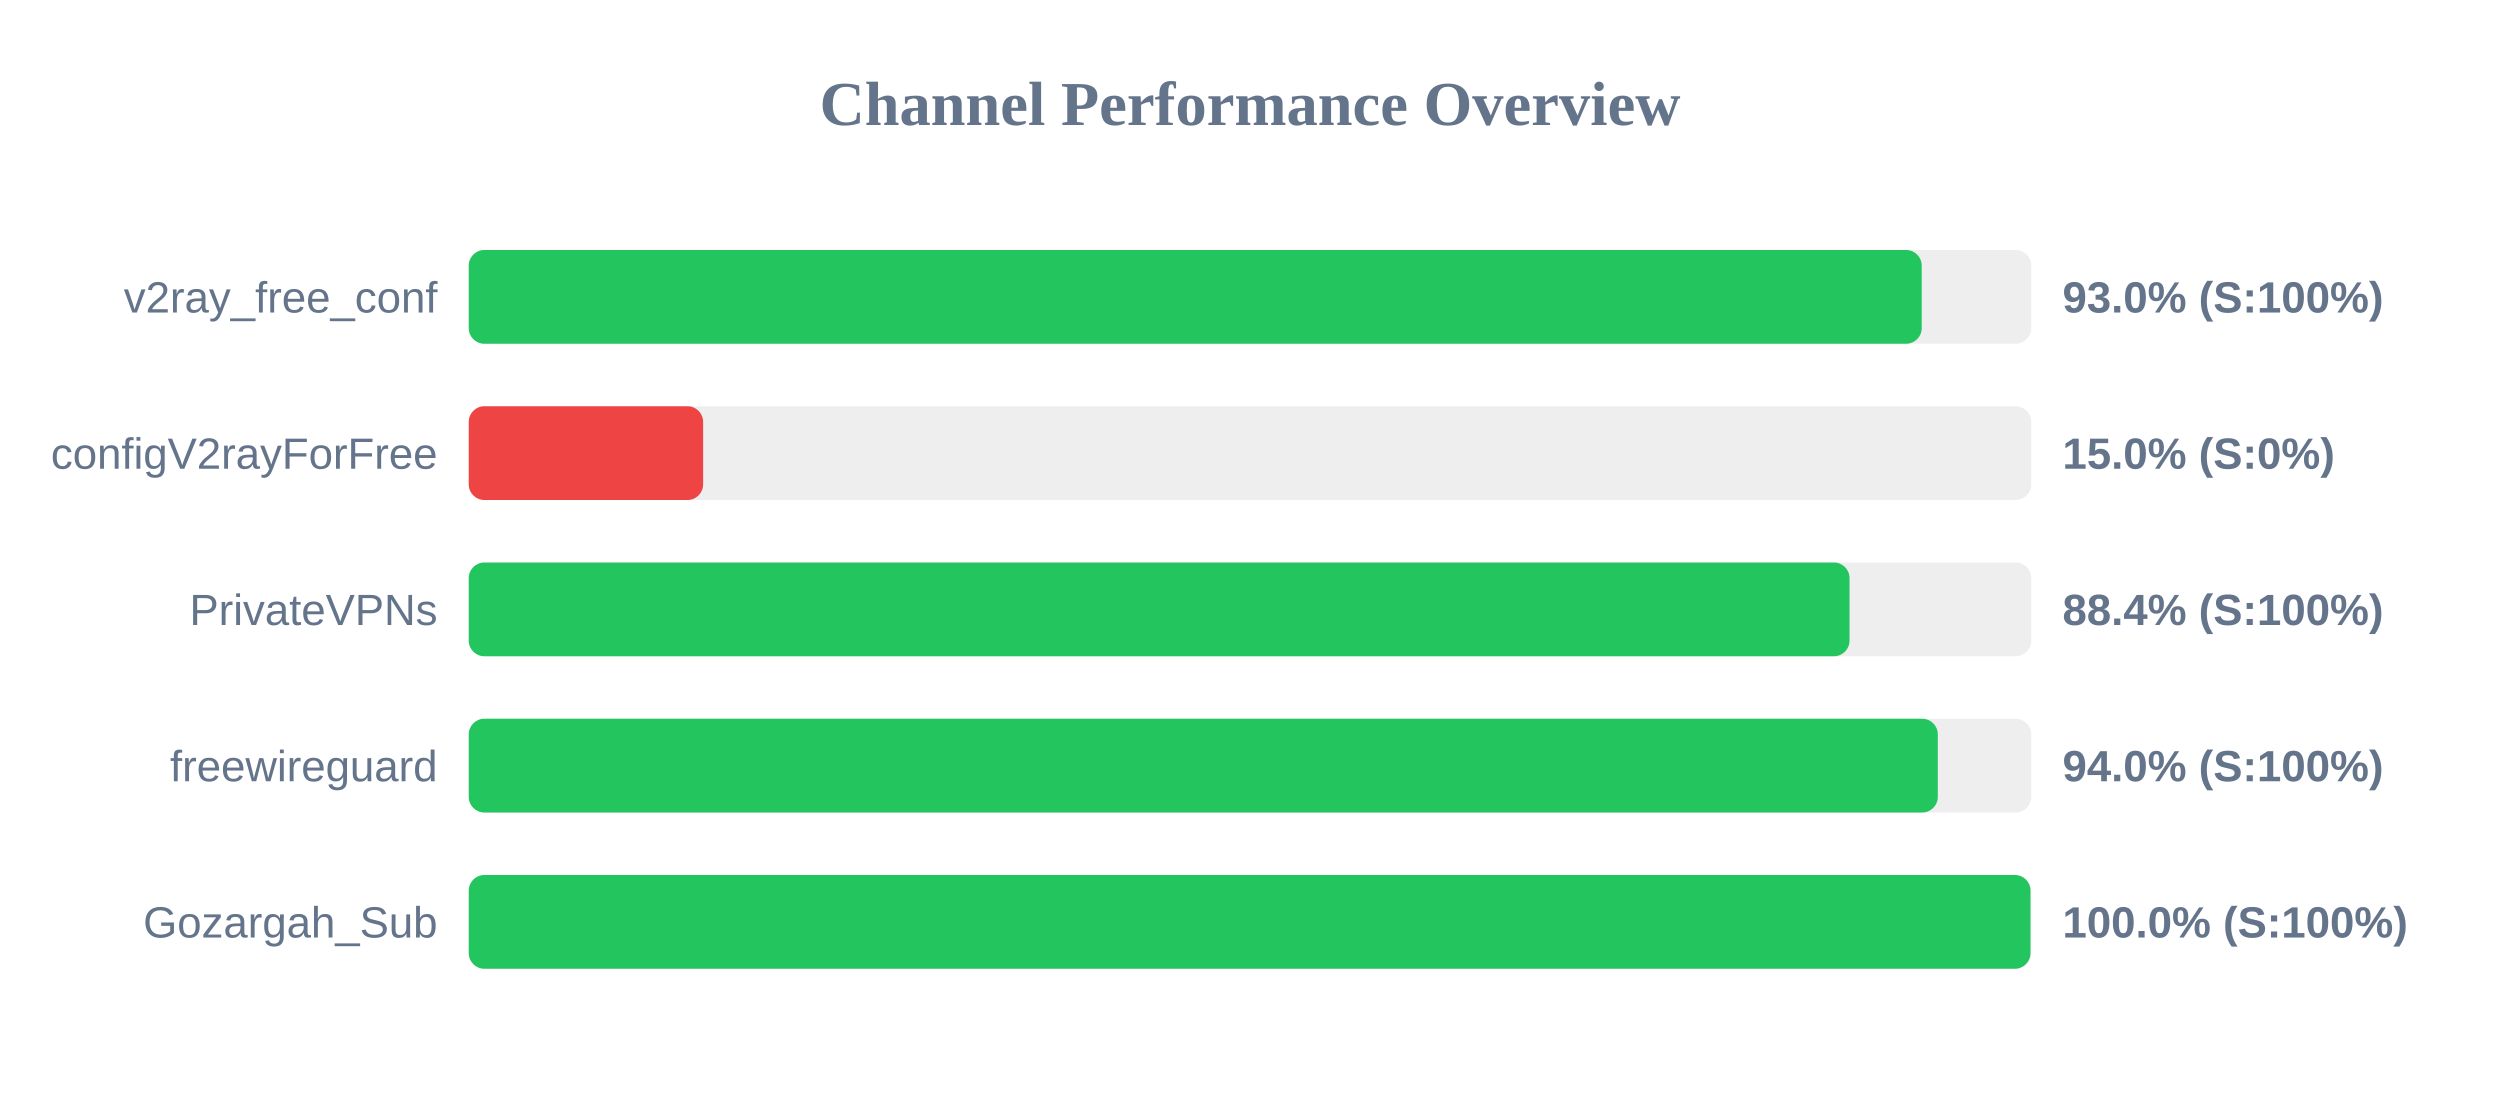
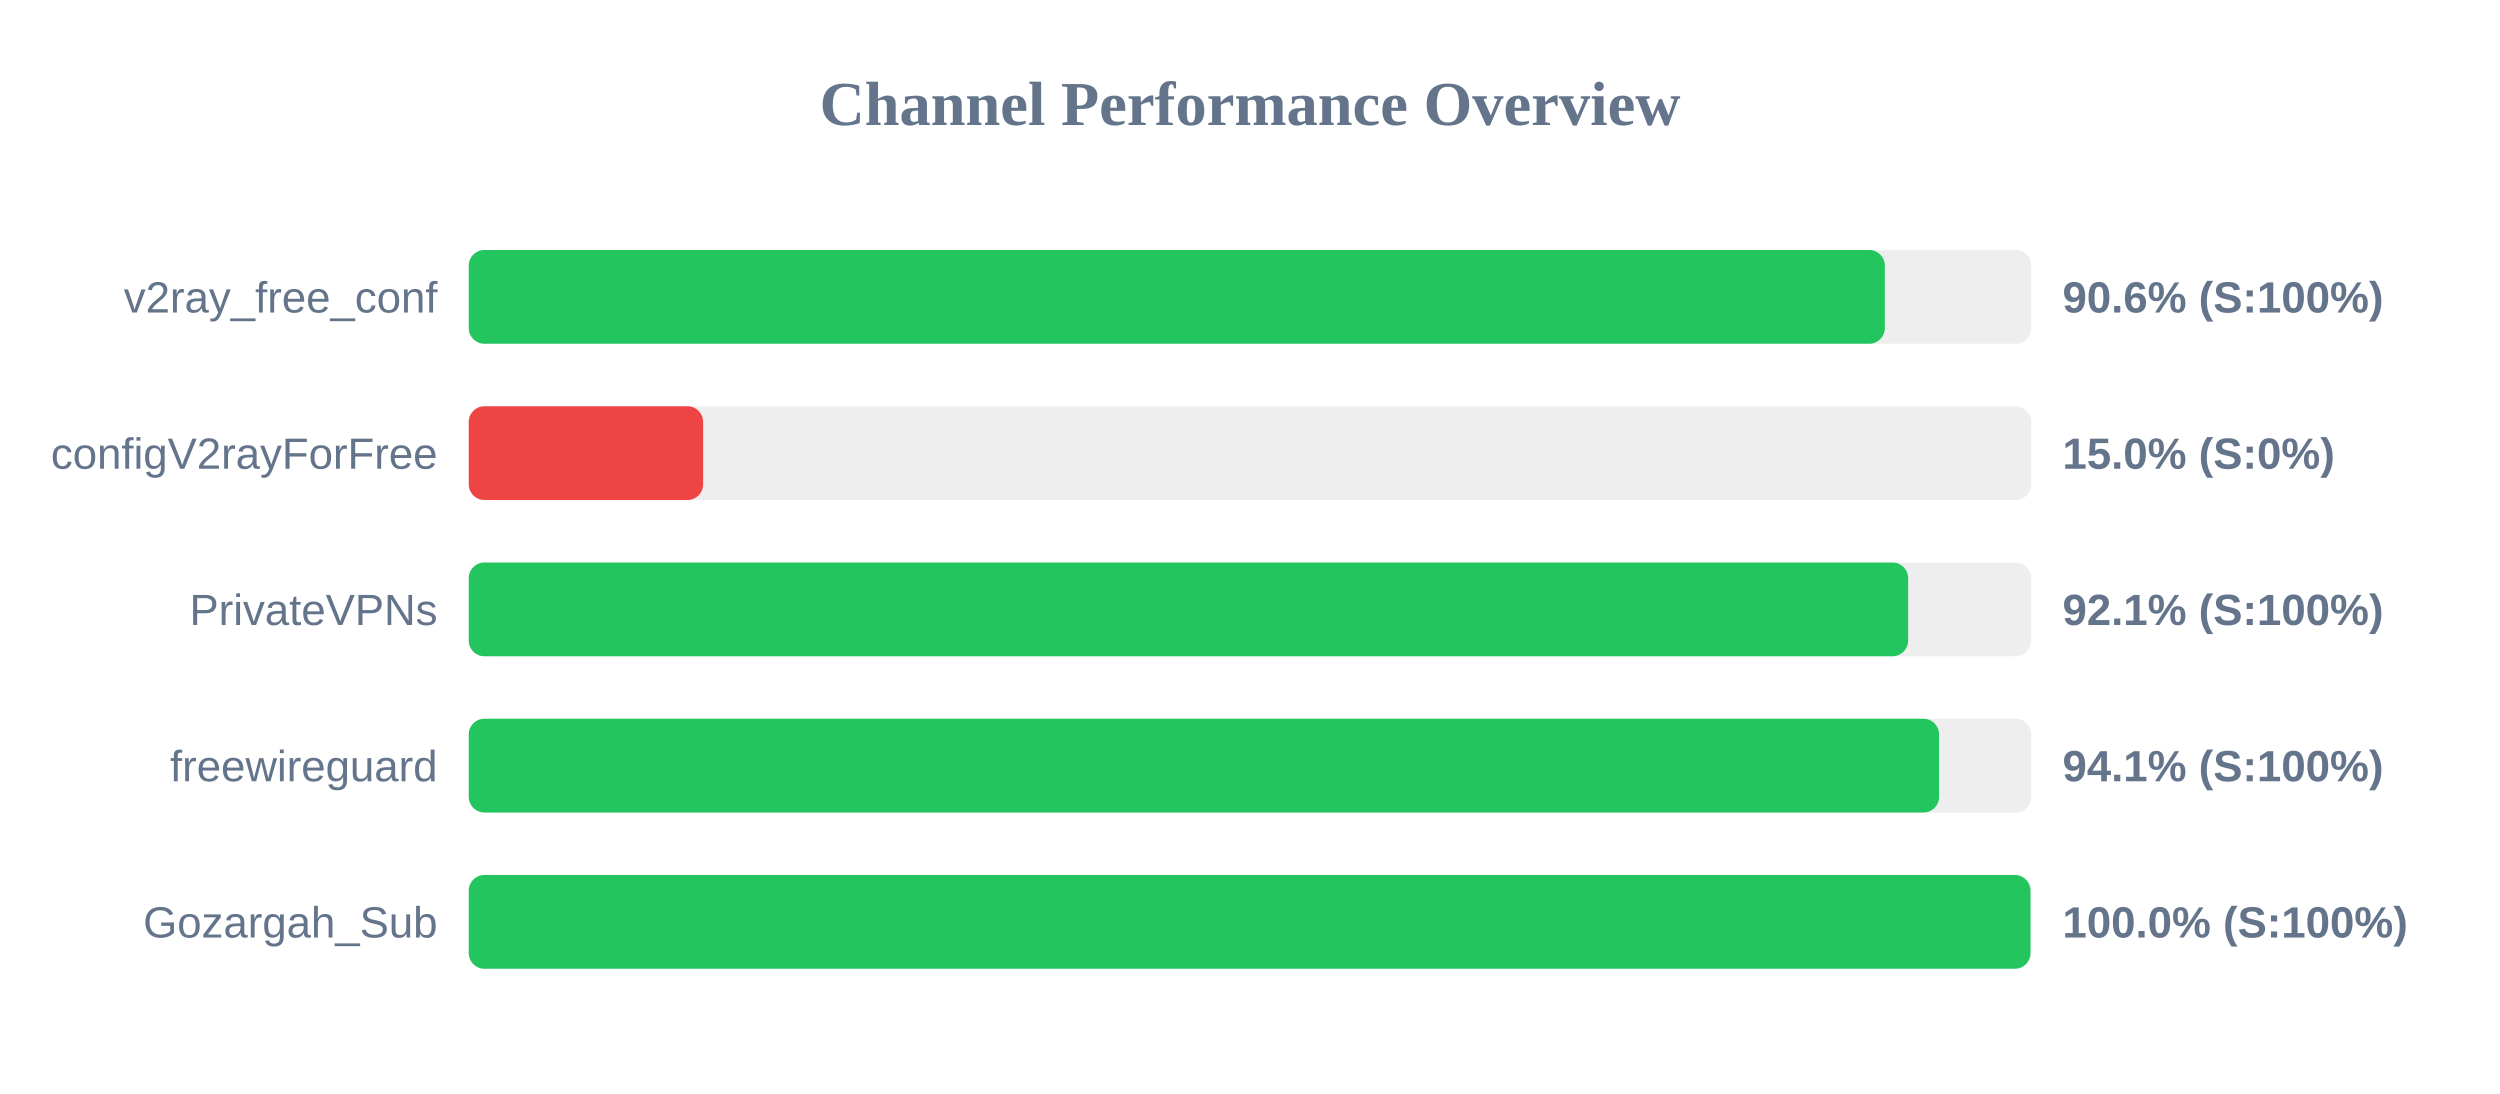
<svg xmlns="http://www.w3.org/2000/svg" width="800" height="350" version="1.1">
  <style>
        .row { font: 14px Arial; fill: #64748b; }
        .score { font: bold 14px Arial; fill: #64748b; }
    </style>
  <text x="400" y="40" text-anchor="middle" font-size="20px" font-weight="bold" fill="#64748b">Channel Performance Overview</text>
  <rect x="150" y="80" width="500" height="30" fill="#eee" rx="5" />
-   <rect x="150" y="80" width="464.95" height="30" fill="#22c55e" rx="5" />
+   <rect x="150" y="80" width="453.15" height="30" fill="#22c55e" rx="5" />
  <text x="140" y="100" text-anchor="end" class="row">v2ray_free_conf</text>
-   <text x="660" y="100" text-anchor="start" class="score">93.0% (S:100%)</text>
+   <text x="660" y="100" text-anchor="start" class="score">90.6% (S:100%)</text>
  <rect x="150" y="130" width="500" height="30" fill="#eee" rx="5" />
  <rect x="150" y="130" width="75.0" height="30" fill="#ef4444" rx="5" />
  <text x="140" y="150" text-anchor="end" class="row">configV2rayForFree</text>
  <text x="660" y="150" text-anchor="start" class="score">15.0% (S:0%)</text>
  <rect x="150" y="180" width="500" height="30" fill="#eee" rx="5" />
-   <rect x="150" y="180" width="441.85" height="30" fill="#22c55e" rx="5" />
+   <rect x="150" y="180" width="460.6" height="30" fill="#22c55e" rx="5" />
  <text x="140" y="200" text-anchor="end" class="row">PrivateVPNs</text>
-   <text x="660" y="200" text-anchor="start" class="score">88.4% (S:100%)</text>
+   <text x="660" y="200" text-anchor="start" class="score">92.1% (S:100%)</text>
  <rect x="150" y="230" width="500" height="30" fill="#eee" rx="5" />
-   <rect x="150" y="230" width="470.1" height="30" fill="#22c55e" rx="5" />
+   <rect x="150" y="230" width="470.5" height="30" fill="#22c55e" rx="5" />
  <text x="140" y="250" text-anchor="end" class="row">freewireguard</text>
-   <text x="660" y="250" text-anchor="start" class="score">94.0% (S:100%)</text>
+   <text x="660" y="250" text-anchor="start" class="score">94.1% (S:100%)</text>
  <rect x="150" y="280" width="500" height="30" fill="#eee" rx="5" />
  <rect x="150" y="280" width="499.75" height="30" fill="#22c55e" rx="5" />
  <text x="140" y="300" text-anchor="end" class="row">Gozargah_Sub</text>
  <text x="660" y="300" text-anchor="start" class="score">100.0% (S:100%)</text>
</svg>
